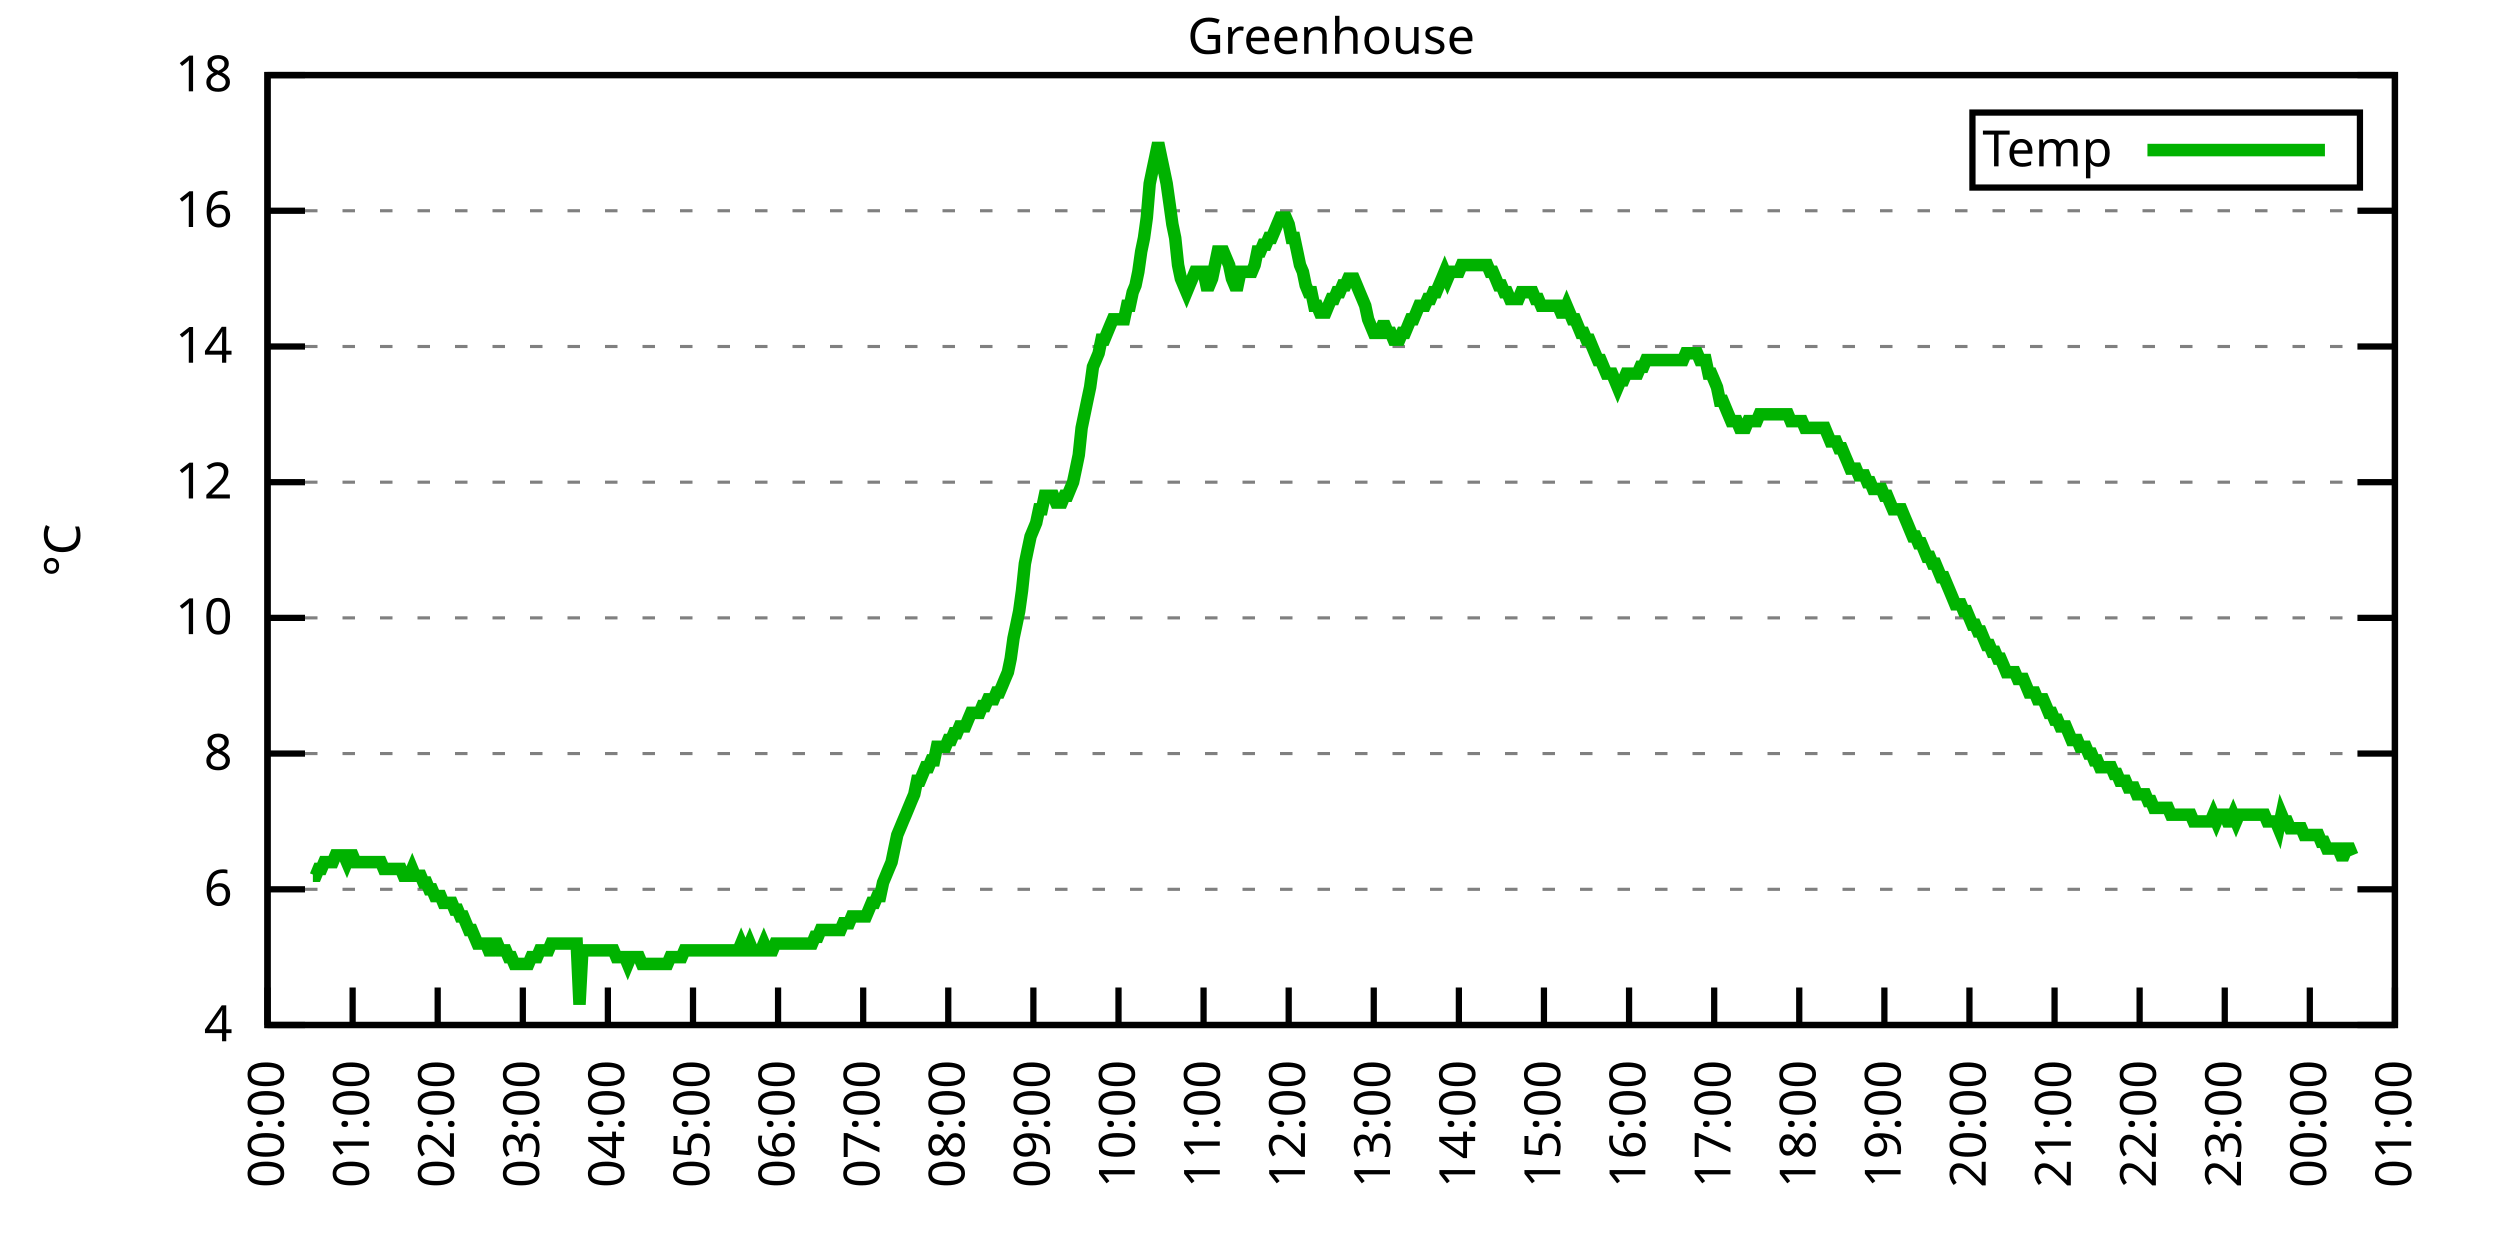
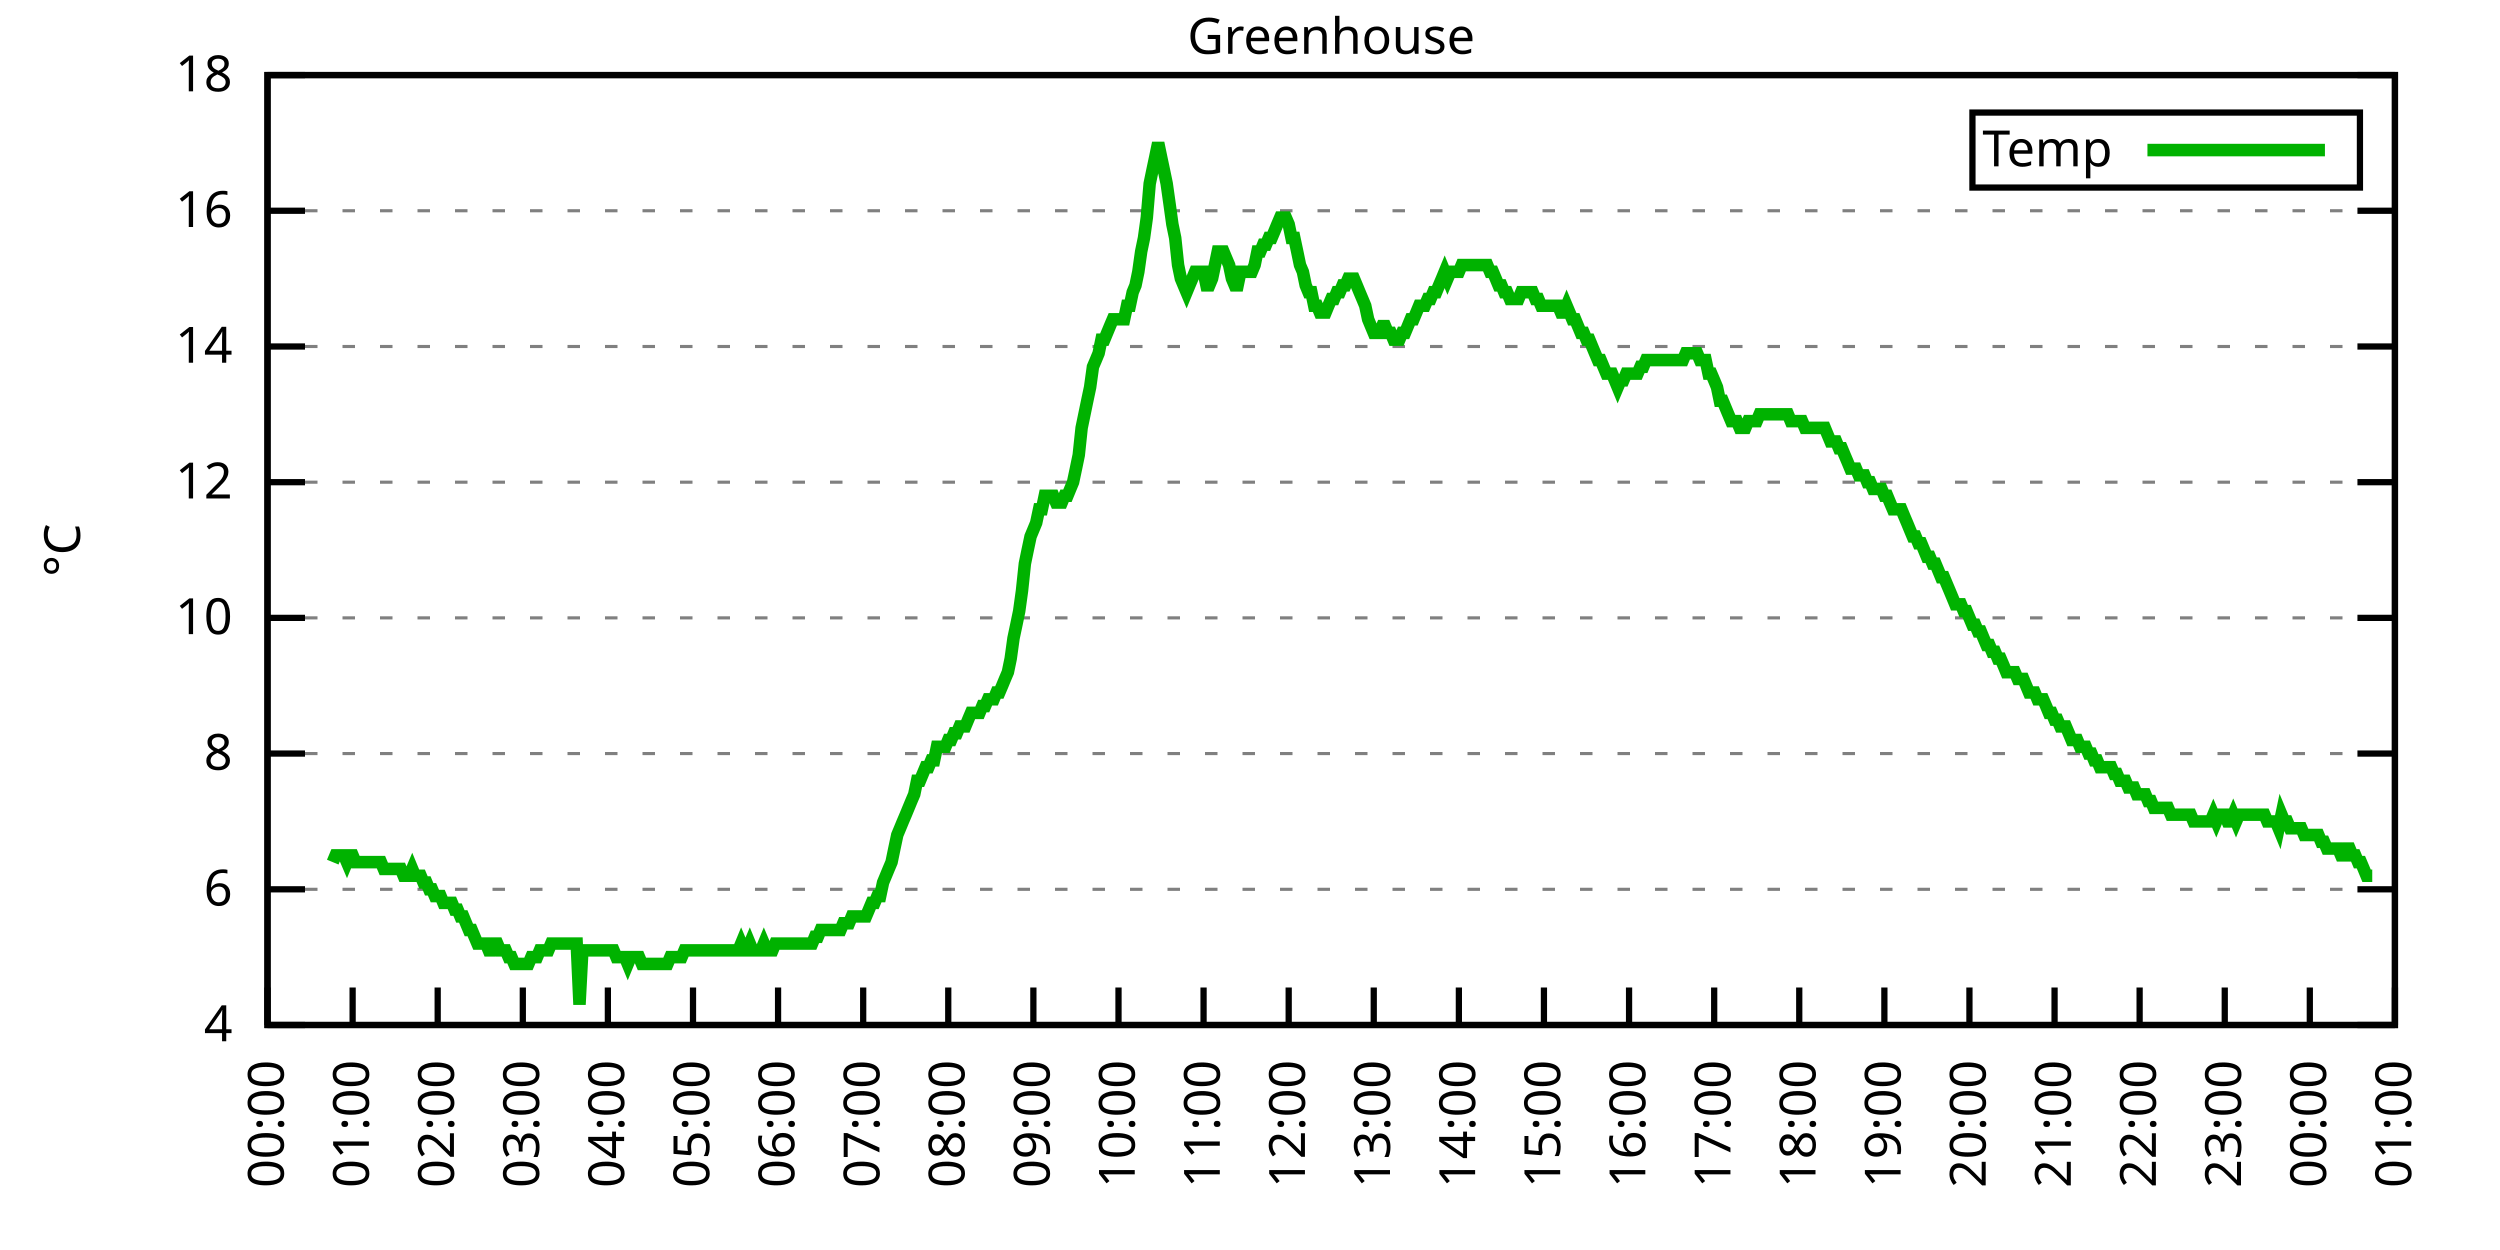
<svg xmlns="http://www.w3.org/2000/svg" xmlns:xlink="http://www.w3.org/1999/xlink" width="400" height="200" viewBox="0 0 400 200">
  <g id="gnuplot_canvas">
    <rect x="0" y="0" width="400" height="200" fill="none" />
    <defs>
      <circle id="gpDot" r="0.5" stroke-width="0.5" stroke="currentColor" />
      <path id="gpPt0" stroke-width="0.333" stroke="currentColor" d="M-1,0 h2 M0,-1 v2" />
      <path id="gpPt1" stroke-width="0.333" stroke="currentColor" d="M-1,-1 L1,1 M1,-1 L-1,1" />
      <path id="gpPt2" stroke-width="0.333" stroke="currentColor" d="M-1,0 L1,0 M0,-1 L0,1 M-1,-1 L1,1 M-1,1 L1,-1" />
      <rect id="gpPt3" stroke-width="0.333" stroke="currentColor" x="-1" y="-1" width="2" height="2" />
      <rect id="gpPt4" stroke-width="0.333" stroke="currentColor" fill="currentColor" x="-1" y="-1" width="2" height="2" />
      <circle id="gpPt5" stroke-width="0.333" stroke="currentColor" cx="0" cy="0" r="1" />
      <use xlink:href="#gpPt5" id="gpPt6" fill="currentColor" stroke="none" />
      <path id="gpPt7" stroke-width="0.333" stroke="currentColor" d="M0,-1.33 L-1.33,0.67 L1.33,0.67 z" />
      <use xlink:href="#gpPt7" id="gpPt8" fill="currentColor" stroke="none" />
      <use xlink:href="#gpPt7" id="gpPt9" stroke="currentColor" transform="rotate(180)" />
      <use xlink:href="#gpPt9" id="gpPt10" fill="currentColor" stroke="none" />
      <use xlink:href="#gpPt3" id="gpPt11" stroke="currentColor" transform="rotate(45)" />
      <use xlink:href="#gpPt11" id="gpPt12" fill="currentColor" stroke="none" />
      <path id="gpPt13" stroke-width="0.333" stroke="currentColor" d="M0,1.330 L1.265,0.411 L0.782,-1.067 L-0.782,-1.076 L-1.265,0.411 z" />
      <use xlink:href="#gpPt13" id="gpPt14" fill="currentColor" stroke="none" />
      <filter id="textbox" filterUnits="objectBoundingBox" x="0" y="0" height="1" width="1">
        <feFlood flood-color="white" flood-opacity="1" result="bgnd" />
        <feComposite in="SourceGraphic" in2="bgnd" operator="atop" />
      </filter>
      <filter id="greybox" filterUnits="objectBoundingBox" x="0" y="0" height="1" width="1">
        <feFlood flood-color="lightgrey" flood-opacity="1" result="grey" />
        <feComposite in="SourceGraphic" in2="grey" operator="atop" />
      </filter>
    </defs>
    <g fill="none" color="white" stroke="currentColor" stroke-width="1.00" stroke-linecap="butt" stroke-linejoin="miter">
</g>
    <g fill="none" color="black" stroke="currentColor" stroke-width="1.00" stroke-linecap="butt" stroke-linejoin="miter">
      <g stroke="none" shape-rendering="crispEdges">
        <polygon fill="rgb(255, 255, 255)" points="42.80,164.00 383.18,164.00 383.18,12.02 42.80,12.02 " />
      </g>
    </g>
    <g fill="none" color="black" stroke="currentColor" stroke-width="1.00" stroke-linecap="butt" stroke-linejoin="miter">
</g>
    <g fill="none" color="black" stroke="black" stroke-width="0.50" stroke-linecap="butt" stroke-linejoin="miter">
</g>
    <g fill="none" color="gray" stroke="currentColor" stroke-width="0.50" stroke-linecap="butt" stroke-linejoin="miter">
      <path stroke="gray" stroke-dasharray="2,4" class="gridline" d="M42.80,164.00 L383.19,164.00  " />
    </g>
    <g fill="none" color="gray" stroke="gray" stroke-width="1.00" stroke-linecap="butt" stroke-linejoin="miter">
</g>
    <g fill="none" color="black" stroke="currentColor" stroke-width="1.00" stroke-linecap="butt" stroke-linejoin="miter">
      <path stroke="black" d="M42.80,164.00 L48.80,164.00 M383.19,164.00 L377.19,164.00  " />
      <g transform="translate(37.20,166.60)" stroke="none" fill="black" font-family="Sans" font-size="8.00" text-anchor="end">
        <text>
          <tspan font-family="Sans"> 4</tspan>
        </text>
      </g>
    </g>
    <g fill="none" color="black" stroke="currentColor" stroke-width="1.00" stroke-linecap="butt" stroke-linejoin="miter">
</g>
    <g fill="none" color="black" stroke="black" stroke-width="0.50" stroke-linecap="butt" stroke-linejoin="miter">
</g>
    <g fill="none" color="gray" stroke="currentColor" stroke-width="0.50" stroke-linecap="butt" stroke-linejoin="miter">
      <path stroke="gray" stroke-dasharray="2,4" class="gridline" d="M42.80,142.29 L383.19,142.29  " />
    </g>
    <g fill="none" color="gray" stroke="gray" stroke-width="1.00" stroke-linecap="butt" stroke-linejoin="miter">
</g>
    <g fill="none" color="black" stroke="currentColor" stroke-width="1.00" stroke-linecap="butt" stroke-linejoin="miter">
      <path stroke="black" d="M42.80,142.29 L48.80,142.29 M383.19,142.29 L377.19,142.29  " />
      <g transform="translate(37.20,144.89)" stroke="none" fill="black" font-family="Sans" font-size="8.00" text-anchor="end">
        <text>
          <tspan font-family="Sans"> 6</tspan>
        </text>
      </g>
    </g>
    <g fill="none" color="black" stroke="currentColor" stroke-width="1.00" stroke-linecap="butt" stroke-linejoin="miter">
</g>
    <g fill="none" color="black" stroke="black" stroke-width="0.50" stroke-linecap="butt" stroke-linejoin="miter">
</g>
    <g fill="none" color="gray" stroke="currentColor" stroke-width="0.50" stroke-linecap="butt" stroke-linejoin="miter">
      <path stroke="gray" stroke-dasharray="2,4" class="gridline" d="M42.80,120.57 L383.19,120.57  " />
    </g>
    <g fill="none" color="gray" stroke="gray" stroke-width="1.00" stroke-linecap="butt" stroke-linejoin="miter">
</g>
    <g fill="none" color="black" stroke="currentColor" stroke-width="1.00" stroke-linecap="butt" stroke-linejoin="miter">
      <path stroke="black" d="M42.80,120.57 L48.80,120.57 M383.19,120.57 L377.19,120.57  " />
      <g transform="translate(37.20,123.17)" stroke="none" fill="black" font-family="Sans" font-size="8.00" text-anchor="end">
        <text>
          <tspan font-family="Sans"> 8</tspan>
        </text>
      </g>
    </g>
    <g fill="none" color="black" stroke="currentColor" stroke-width="1.00" stroke-linecap="butt" stroke-linejoin="miter">
</g>
    <g fill="none" color="black" stroke="black" stroke-width="0.50" stroke-linecap="butt" stroke-linejoin="miter">
</g>
    <g fill="none" color="gray" stroke="currentColor" stroke-width="0.50" stroke-linecap="butt" stroke-linejoin="miter">
      <path stroke="gray" stroke-dasharray="2,4" class="gridline" d="M42.80,98.86 L383.19,98.86  " />
    </g>
    <g fill="none" color="gray" stroke="gray" stroke-width="1.00" stroke-linecap="butt" stroke-linejoin="miter">
</g>
    <g fill="none" color="black" stroke="currentColor" stroke-width="1.00" stroke-linecap="butt" stroke-linejoin="miter">
      <path stroke="black" d="M42.80,98.86 L48.80,98.86 M383.19,98.86 L377.19,98.86  " />
      <g transform="translate(37.20,101.46)" stroke="none" fill="black" font-family="Sans" font-size="8.00" text-anchor="end">
        <text>
          <tspan font-family="Sans"> 10</tspan>
        </text>
      </g>
    </g>
    <g fill="none" color="black" stroke="currentColor" stroke-width="1.00" stroke-linecap="butt" stroke-linejoin="miter">
</g>
    <g fill="none" color="black" stroke="black" stroke-width="0.50" stroke-linecap="butt" stroke-linejoin="miter">
</g>
    <g fill="none" color="gray" stroke="currentColor" stroke-width="0.50" stroke-linecap="butt" stroke-linejoin="miter">
      <path stroke="gray" stroke-dasharray="2,4" class="gridline" d="M42.80,77.15 L383.19,77.15  " />
    </g>
    <g fill="none" color="gray" stroke="gray" stroke-width="1.00" stroke-linecap="butt" stroke-linejoin="miter">
</g>
    <g fill="none" color="black" stroke="currentColor" stroke-width="1.00" stroke-linecap="butt" stroke-linejoin="miter">
      <path stroke="black" d="M42.80,77.15 L48.80,77.15 M383.19,77.15 L377.19,77.15  " />
      <g transform="translate(37.20,79.75)" stroke="none" fill="black" font-family="Sans" font-size="8.00" text-anchor="end">
        <text>
          <tspan font-family="Sans"> 12</tspan>
        </text>
      </g>
    </g>
    <g fill="none" color="black" stroke="currentColor" stroke-width="1.00" stroke-linecap="butt" stroke-linejoin="miter">
</g>
    <g fill="none" color="black" stroke="black" stroke-width="0.50" stroke-linecap="butt" stroke-linejoin="miter">
</g>
    <g fill="none" color="gray" stroke="currentColor" stroke-width="0.50" stroke-linecap="butt" stroke-linejoin="miter">
      <path stroke="gray" stroke-dasharray="2,4" class="gridline" d="M42.80,55.44 L383.19,55.44  " />
    </g>
    <g fill="none" color="gray" stroke="gray" stroke-width="1.00" stroke-linecap="butt" stroke-linejoin="miter">
</g>
    <g fill="none" color="black" stroke="currentColor" stroke-width="1.00" stroke-linecap="butt" stroke-linejoin="miter">
      <path stroke="black" d="M42.80,55.44 L48.80,55.44 M383.19,55.44 L377.19,55.44  " />
      <g transform="translate(37.20,58.04)" stroke="none" fill="black" font-family="Sans" font-size="8.00" text-anchor="end">
        <text>
          <tspan font-family="Sans"> 14</tspan>
        </text>
      </g>
    </g>
    <g fill="none" color="black" stroke="currentColor" stroke-width="1.00" stroke-linecap="butt" stroke-linejoin="miter">
</g>
    <g fill="none" color="black" stroke="black" stroke-width="0.50" stroke-linecap="butt" stroke-linejoin="miter">
</g>
    <g fill="none" color="gray" stroke="currentColor" stroke-width="0.50" stroke-linecap="butt" stroke-linejoin="miter">
      <path stroke="gray" stroke-dasharray="2,4" class="gridline" d="M42.80,33.72 L383.19,33.72  " />
    </g>
    <g fill="none" color="gray" stroke="gray" stroke-width="1.00" stroke-linecap="butt" stroke-linejoin="miter">
</g>
    <g fill="none" color="black" stroke="currentColor" stroke-width="1.00" stroke-linecap="butt" stroke-linejoin="miter">
      <path stroke="black" d="M42.80,33.72 L48.80,33.72 M383.19,33.72 L377.19,33.72  " />
      <g transform="translate(37.20,36.32)" stroke="none" fill="black" font-family="Sans" font-size="8.00" text-anchor="end">
        <text>
          <tspan font-family="Sans"> 16</tspan>
        </text>
      </g>
    </g>
    <g fill="none" color="black" stroke="currentColor" stroke-width="1.00" stroke-linecap="butt" stroke-linejoin="miter">
</g>
    <g fill="none" color="black" stroke="black" stroke-width="0.50" stroke-linecap="butt" stroke-linejoin="miter">
</g>
    <g fill="none" color="gray" stroke="currentColor" stroke-width="0.50" stroke-linecap="butt" stroke-linejoin="miter">
      <path stroke="gray" stroke-dasharray="2,4" class="gridline" d="M42.80,12.01 L383.19,12.01  " />
    </g>
    <g fill="none" color="gray" stroke="gray" stroke-width="1.00" stroke-linecap="butt" stroke-linejoin="miter">
</g>
    <g fill="none" color="black" stroke="currentColor" stroke-width="1.00" stroke-linecap="butt" stroke-linejoin="miter">
      <path stroke="black" d="M42.80,12.01 L48.80,12.01 M383.19,12.01 L377.19,12.01  " />
      <g transform="translate(37.20,14.61)" stroke="none" fill="black" font-family="Sans" font-size="8.00" text-anchor="end">
        <text>
          <tspan font-family="Sans"> 18</tspan>
        </text>
      </g>
    </g>
    <g fill="none" color="black" stroke="currentColor" stroke-width="1.00" stroke-linecap="butt" stroke-linejoin="miter">
      <path stroke="black" d="M42.80,164.00 L42.80,158.00  " />
      <g transform="translate(45.40,169.60) rotate(270.00)" stroke="none" fill="black" font-family="Sans" font-size="8.00" text-anchor="end">
        <text>
          <tspan font-family="Sans">00:00</tspan>
        </text>
      </g>
    </g>
    <g fill="none" color="black" stroke="currentColor" stroke-width="1.00" stroke-linecap="butt" stroke-linejoin="miter">
      <path stroke="black" d="M56.42,164.00 L56.42,158.00  " />
      <g transform="translate(59.02,169.60) rotate(270.00)" stroke="none" fill="black" font-family="Sans" font-size="8.00" text-anchor="end">
        <text>
          <tspan font-family="Sans">01:00</tspan>
        </text>
      </g>
    </g>
    <g fill="none" color="black" stroke="currentColor" stroke-width="1.00" stroke-linecap="butt" stroke-linejoin="miter">
      <path stroke="black" d="M70.03,164.00 L70.03,158.00  " />
      <g transform="translate(72.63,169.60) rotate(270.00)" stroke="none" fill="black" font-family="Sans" font-size="8.00" text-anchor="end">
        <text>
          <tspan font-family="Sans">02:00</tspan>
        </text>
      </g>
    </g>
    <g fill="none" color="black" stroke="currentColor" stroke-width="1.00" stroke-linecap="butt" stroke-linejoin="miter">
      <path stroke="black" d="M83.65,164.00 L83.65,158.00  " />
      <g transform="translate(86.25,169.60) rotate(270.00)" stroke="none" fill="black" font-family="Sans" font-size="8.00" text-anchor="end">
        <text>
          <tspan font-family="Sans">03:00</tspan>
        </text>
      </g>
    </g>
    <g fill="none" color="black" stroke="currentColor" stroke-width="1.00" stroke-linecap="butt" stroke-linejoin="miter">
      <path stroke="black" d="M97.26,164.00 L97.26,158.00  " />
      <g transform="translate(99.86,169.60) rotate(270.00)" stroke="none" fill="black" font-family="Sans" font-size="8.00" text-anchor="end">
        <text>
          <tspan font-family="Sans">04:00</tspan>
        </text>
      </g>
    </g>
    <g fill="none" color="black" stroke="currentColor" stroke-width="1.00" stroke-linecap="butt" stroke-linejoin="miter">
      <path stroke="black" d="M110.88,164.00 L110.88,158.00  " />
      <g transform="translate(113.48,169.60) rotate(270.00)" stroke="none" fill="black" font-family="Sans" font-size="8.00" text-anchor="end">
        <text>
          <tspan font-family="Sans">05:00</tspan>
        </text>
      </g>
    </g>
    <g fill="none" color="black" stroke="currentColor" stroke-width="1.00" stroke-linecap="butt" stroke-linejoin="miter">
      <path stroke="black" d="M124.49,164.00 L124.49,158.00  " />
      <g transform="translate(127.09,169.60) rotate(270.00)" stroke="none" fill="black" font-family="Sans" font-size="8.00" text-anchor="end">
        <text>
          <tspan font-family="Sans">06:00</tspan>
        </text>
      </g>
    </g>
    <g fill="none" color="black" stroke="currentColor" stroke-width="1.00" stroke-linecap="butt" stroke-linejoin="miter">
      <path stroke="black" d="M138.11,164.00 L138.11,158.00  " />
      <g transform="translate(140.71,169.60) rotate(270.00)" stroke="none" fill="black" font-family="Sans" font-size="8.00" text-anchor="end">
        <text>
          <tspan font-family="Sans">07:00</tspan>
        </text>
      </g>
    </g>
    <g fill="none" color="black" stroke="currentColor" stroke-width="1.00" stroke-linecap="butt" stroke-linejoin="miter">
      <path stroke="black" d="M151.72,164.00 L151.72,158.00  " />
      <g transform="translate(154.32,169.60) rotate(270.00)" stroke="none" fill="black" font-family="Sans" font-size="8.00" text-anchor="end">
        <text>
          <tspan font-family="Sans">08:00</tspan>
        </text>
      </g>
    </g>
    <g fill="none" color="black" stroke="currentColor" stroke-width="1.00" stroke-linecap="butt" stroke-linejoin="miter">
      <path stroke="black" d="M165.34,164.00 L165.34,158.00  " />
      <g transform="translate(167.94,169.60) rotate(270.00)" stroke="none" fill="black" font-family="Sans" font-size="8.00" text-anchor="end">
        <text>
          <tspan font-family="Sans">09:00</tspan>
        </text>
      </g>
    </g>
    <g fill="none" color="black" stroke="currentColor" stroke-width="1.00" stroke-linecap="butt" stroke-linejoin="miter">
      <path stroke="black" d="M178.96,164.00 L178.96,158.00  " />
      <g transform="translate(181.56,169.60) rotate(270.00)" stroke="none" fill="black" font-family="Sans" font-size="8.00" text-anchor="end">
        <text>
          <tspan font-family="Sans">10:00</tspan>
        </text>
      </g>
    </g>
    <g fill="none" color="black" stroke="currentColor" stroke-width="1.00" stroke-linecap="butt" stroke-linejoin="miter">
      <path stroke="black" d="M192.57,164.00 L192.57,158.00  " />
      <g transform="translate(195.17,169.60) rotate(270.00)" stroke="none" fill="black" font-family="Sans" font-size="8.00" text-anchor="end">
        <text>
          <tspan font-family="Sans">11:00</tspan>
        </text>
      </g>
    </g>
    <g fill="none" color="black" stroke="currentColor" stroke-width="1.00" stroke-linecap="butt" stroke-linejoin="miter">
      <path stroke="black" d="M206.19,164.00 L206.19,158.00  " />
      <g transform="translate(208.79,169.60) rotate(270.00)" stroke="none" fill="black" font-family="Sans" font-size="8.00" text-anchor="end">
        <text>
          <tspan font-family="Sans">12:00</tspan>
        </text>
      </g>
    </g>
    <g fill="none" color="black" stroke="currentColor" stroke-width="1.00" stroke-linecap="butt" stroke-linejoin="miter">
      <path stroke="black" d="M219.80,164.00 L219.80,158.00  " />
      <g transform="translate(222.40,169.60) rotate(270.00)" stroke="none" fill="black" font-family="Sans" font-size="8.00" text-anchor="end">
        <text>
          <tspan font-family="Sans">13:00</tspan>
        </text>
      </g>
    </g>
    <g fill="none" color="black" stroke="currentColor" stroke-width="1.00" stroke-linecap="butt" stroke-linejoin="miter">
      <path stroke="black" d="M233.42,164.00 L233.42,158.00  " />
      <g transform="translate(236.02,169.60) rotate(270.00)" stroke="none" fill="black" font-family="Sans" font-size="8.00" text-anchor="end">
        <text>
          <tspan font-family="Sans">14:00</tspan>
        </text>
      </g>
    </g>
    <g fill="none" color="black" stroke="currentColor" stroke-width="1.00" stroke-linecap="butt" stroke-linejoin="miter">
      <path stroke="black" d="M247.03,164.00 L247.03,158.00  " />
      <g transform="translate(249.63,169.60) rotate(270.00)" stroke="none" fill="black" font-family="Sans" font-size="8.00" text-anchor="end">
        <text>
          <tspan font-family="Sans">15:00</tspan>
        </text>
      </g>
    </g>
    <g fill="none" color="black" stroke="currentColor" stroke-width="1.00" stroke-linecap="butt" stroke-linejoin="miter">
      <path stroke="black" d="M260.65,164.00 L260.65,158.00  " />
      <g transform="translate(263.25,169.60) rotate(270.00)" stroke="none" fill="black" font-family="Sans" font-size="8.00" text-anchor="end">
        <text>
          <tspan font-family="Sans">16:00</tspan>
        </text>
      </g>
    </g>
    <g fill="none" color="black" stroke="currentColor" stroke-width="1.00" stroke-linecap="butt" stroke-linejoin="miter">
      <path stroke="black" d="M274.27,164.00 L274.27,158.00  " />
      <g transform="translate(276.87,169.60) rotate(270.00)" stroke="none" fill="black" font-family="Sans" font-size="8.00" text-anchor="end">
        <text>
          <tspan font-family="Sans">17:00</tspan>
        </text>
      </g>
    </g>
    <g fill="none" color="black" stroke="currentColor" stroke-width="1.00" stroke-linecap="butt" stroke-linejoin="miter">
      <path stroke="black" d="M287.88,164.00 L287.88,158.00  " />
      <g transform="translate(290.48,169.60) rotate(270.00)" stroke="none" fill="black" font-family="Sans" font-size="8.00" text-anchor="end">
        <text>
          <tspan font-family="Sans">18:00</tspan>
        </text>
      </g>
    </g>
    <g fill="none" color="black" stroke="currentColor" stroke-width="1.00" stroke-linecap="butt" stroke-linejoin="miter">
      <path stroke="black" d="M301.50,164.00 L301.50,158.00  " />
      <g transform="translate(304.10,169.60) rotate(270.00)" stroke="none" fill="black" font-family="Sans" font-size="8.00" text-anchor="end">
        <text>
          <tspan font-family="Sans">19:00</tspan>
        </text>
      </g>
    </g>
    <g fill="none" color="black" stroke="currentColor" stroke-width="1.00" stroke-linecap="butt" stroke-linejoin="miter">
      <path stroke="black" d="M315.11,164.00 L315.11,158.00  " />
      <g transform="translate(317.71,169.60) rotate(270.00)" stroke="none" fill="black" font-family="Sans" font-size="8.00" text-anchor="end">
        <text>
          <tspan font-family="Sans">20:00</tspan>
        </text>
      </g>
    </g>
    <g fill="none" color="black" stroke="currentColor" stroke-width="1.00" stroke-linecap="butt" stroke-linejoin="miter">
      <path stroke="black" d="M328.73,164.00 L328.73,158.00  " />
      <g transform="translate(331.33,169.60) rotate(270.00)" stroke="none" fill="black" font-family="Sans" font-size="8.00" text-anchor="end">
        <text>
          <tspan font-family="Sans">21:00</tspan>
        </text>
      </g>
    </g>
    <g fill="none" color="black" stroke="currentColor" stroke-width="1.00" stroke-linecap="butt" stroke-linejoin="miter">
      <path stroke="black" d="M342.34,164.00 L342.34,158.00  " />
      <g transform="translate(344.94,169.60) rotate(270.00)" stroke="none" fill="black" font-family="Sans" font-size="8.00" text-anchor="end">
        <text>
          <tspan font-family="Sans">22:00</tspan>
        </text>
      </g>
    </g>
    <g fill="none" color="black" stroke="currentColor" stroke-width="1.00" stroke-linecap="butt" stroke-linejoin="miter">
      <path stroke="black" d="M355.96,164.00 L355.96,158.00  " />
      <g transform="translate(358.56,169.60) rotate(270.00)" stroke="none" fill="black" font-family="Sans" font-size="8.00" text-anchor="end">
        <text>
          <tspan font-family="Sans">23:00</tspan>
        </text>
      </g>
    </g>
    <g fill="none" color="black" stroke="currentColor" stroke-width="1.00" stroke-linecap="butt" stroke-linejoin="miter">
      <path stroke="black" d="M369.57,164.00 L369.57,158.00  " />
      <g transform="translate(372.17,169.60) rotate(270.00)" stroke="none" fill="black" font-family="Sans" font-size="8.00" text-anchor="end">
        <text>
          <tspan font-family="Sans">00:00</tspan>
        </text>
      </g>
    </g>
    <g fill="none" color="black" stroke="currentColor" stroke-width="1.00" stroke-linecap="butt" stroke-linejoin="miter">
      <path stroke="black" d="M383.19,164.00 L383.19,158.00  " />
      <g transform="translate(385.79,169.60) rotate(270.00)" stroke="none" fill="black" font-family="Sans" font-size="8.00" text-anchor="end">
        <text>
          <tspan font-family="Sans">01:00</tspan>
        </text>
      </g>
    </g>
    <g fill="none" color="black" stroke="currentColor" stroke-width="1.00" stroke-linecap="butt" stroke-linejoin="miter">
</g>
    <g fill="none" color="black" stroke="currentColor" stroke-width="1.00" stroke-linecap="butt" stroke-linejoin="miter">
      <path stroke="black" d="M42.80,12.01 L42.80,164.00 L383.19,164.00 L383.19,12.01 L42.80,12.01 Z  " />
    </g>
    <g fill="none" color="black" stroke="currentColor" stroke-width="1.00" stroke-linecap="butt" stroke-linejoin="miter">
</g>
    <g fill="none" color="black" stroke="currentColor" stroke-width="1.00" stroke-linecap="butt" stroke-linejoin="miter">
      <path stroke="black" d="M315.59,30.01 L315.59,18.01 L377.59,18.01 L377.59,30.01 L315.59,30.01 Z  " />
    </g>
    <g id="Greenhouse_plot_1">
      <g fill="none" color="white" stroke="black" stroke-width="2.00" stroke-linecap="butt" stroke-linejoin="miter">
</g>
      <g fill="none" color="black" stroke="currentColor" stroke-width="2.00" stroke-linecap="butt" stroke-linejoin="miter">
        <g transform="translate(337.99,26.61)" stroke="none" fill="black" font-family="Sans" font-size="8.00" text-anchor="end">
          <text>
            <tspan font-family="Sans">Temp</tspan>
          </text>
        </g>
      </g>
      <g fill="none" color="black" stroke="currentColor" stroke-width="2.00" stroke-linecap="butt" stroke-linejoin="miter">
-         <path stroke="rgb(  0, 178,   0)" d="M343.59,24.01 L371.99,24.01 M50.06,140.12 L50.52,140.12 L50.97,139.03 L51.42,139.03 L51.88,137.94 L52.33,137.94   L52.78,137.94 L53.24,137.94 L53.69,136.86 L54.15,136.86 L54.60,136.86 L55.05,136.86 L55.51,137.94 L55.96,136.86   L56.42,136.86 L56.87,137.94 L57.32,137.94 L57.78,137.94 L58.23,137.94 L58.68,137.94 L59.14,137.94 L59.59,137.94   L60.05,137.94 L60.50,137.94 L60.95,137.94 L61.41,139.03 L61.86,139.03 L62.32,139.03 L62.77,139.03 L63.22,139.03   L63.68,139.03 L64.13,139.03 L64.58,140.12 L65.04,140.12 L65.49,140.12 L65.95,139.03 L66.40,140.12 L66.85,140.12   L67.31,140.12 L67.76,141.20 L68.22,141.20 L68.67,142.29 L69.12,142.29 L69.58,143.37 L70.03,143.37 L70.49,143.37   L70.94,144.46 L71.39,144.46 L71.85,144.46 L72.30,144.46 L72.75,145.54 L73.21,145.54 L73.66,146.63 L74.12,146.63   L74.57,147.72 L75.02,148.80 L75.48,148.80 L75.93,149.89 L76.39,150.97 L76.84,150.97 L77.29,150.97 L77.75,150.97   L78.20,152.06 L78.65,152.06 L79.11,150.97 L79.56,150.97 L80.02,152.06 L80.47,152.06 L80.92,152.06 L81.38,153.14   L81.83,153.14 L82.29,154.23 L82.74,154.23 L83.19,154.23 L83.65,154.23 L84.10,154.23 L84.55,154.23 L85.01,153.14   L85.46,153.14 L85.92,153.14 L86.37,152.06 L86.82,152.06 L87.28,152.06 L87.73,152.06 L88.19,150.97 L88.64,150.97   L89.09,150.97 L89.55,150.97 L90.00,150.97 L90.45,150.97 L90.91,150.97 L91.36,150.97 L91.82,150.97 L92.27,150.97   L92.72,160.74 L93.18,152.06 L93.63,152.06 L94.09,152.06 L94.54,152.06 L94.99,152.06 L95.45,152.06 L95.90,152.06   L96.35,152.06 L96.81,152.06 L97.26,152.06 L97.72,152.06 L98.17,152.06 L98.62,153.14 L99.08,153.14 L99.53,153.14   L99.99,153.14 L100.44,154.23 L100.89,153.14 L101.35,153.14 L101.80,153.14 L102.25,153.14 L102.71,154.23 L103.16,154.23   L103.62,154.23 L104.07,154.23 L104.52,154.23 L104.98,154.23 L105.43,154.23 L105.89,154.23 L106.34,154.23 L106.79,154.23   L107.25,153.14 L107.70,153.14 L108.15,153.14 L108.61,153.14 L109.06,153.14 L109.52,152.06 L109.97,152.06 L110.42,152.06   L110.88,152.06 L111.33,152.06 L111.79,152.06 L112.24,152.06 L112.69,152.06 L113.15,152.06 L113.60,152.06 L114.05,152.06   L114.51,152.06 L114.96,152.06 L115.42,152.06 L115.87,152.06 L116.32,152.06 L116.78,152.06 L117.23,152.06 L117.69,152.06   L118.14,152.06 L118.59,150.97 L119.05,152.06 L119.50,152.06 L119.96,150.97 L120.41,152.06 L120.86,152.06 L121.32,152.06   L121.77,152.06 L122.22,150.97 L122.68,152.06 L123.13,152.06 L123.59,152.06 L124.04,150.97 L124.49,150.97 L124.95,150.97   L125.40,150.97 L125.86,150.97 L126.31,150.97 L126.76,150.97 L127.22,150.97 L127.67,150.97 L128.12,150.97 L128.58,150.97   L129.03,150.97 L129.49,150.97 L129.94,150.97 L130.39,149.89 L130.85,149.89 L131.30,148.80 L131.76,148.80 L132.21,148.80   L132.66,148.80 L133.12,148.80 L133.57,148.80 L134.02,148.80 L134.48,148.80 L134.93,147.72 L135.39,147.72 L135.84,147.72   L136.29,146.63 L136.75,146.63 L137.20,146.63 L137.66,146.63 L138.11,146.63 L138.56,146.63 L139.02,145.54 L139.47,144.46   L139.92,144.46 L140.38,143.37 L140.83,143.37 L141.29,141.20 L141.74,140.12 L142.19,139.03 L142.65,137.94 L143.10,135.77   L143.56,133.60 L144.01,132.52 L144.46,131.43 L144.92,130.35 L145.37,129.26 L145.82,128.17 L146.28,127.09 L146.73,124.92   L147.19,124.92 L147.64,123.83 L148.09,122.75 L148.55,122.75 L149.00,121.66 L149.46,121.66 L149.91,119.49 L150.36,119.49   L150.82,119.49 L151.27,119.49 L151.72,118.40 L152.18,118.40 L152.63,117.32 L153.09,117.32 L153.54,116.23 L153.99,116.23   L154.45,116.23 L154.90,115.15 L155.36,114.06 L155.81,114.06 L156.26,114.06 L156.72,114.06 L157.17,112.97 L157.62,112.97   L158.08,111.89 L158.53,111.89 L158.99,111.89 L159.44,110.80 L159.89,110.80 L160.35,109.72 L160.80,108.63 L161.26,107.55   L161.71,105.38 L162.16,102.12 L162.62,99.95 L163.07,97.78 L163.52,94.52 L163.98,90.18 L164.43,88.00 L164.89,85.83   L165.34,84.75 L165.79,83.66 L166.25,81.49 L166.70,81.49 L167.16,79.32 L167.61,79.32 L168.06,79.32 L168.52,79.32   L168.97,80.41 L169.43,80.41 L169.88,80.41 L170.33,79.32 L170.79,79.32 L171.24,78.23 L171.69,77.15 L172.15,74.98   L172.60,72.81 L173.06,68.46 L173.51,66.29 L173.96,64.12 L174.42,61.95 L174.87,58.69 L175.33,57.61 L175.78,56.52   L176.23,54.35 L176.69,54.35 L177.14,53.26 L177.59,52.18 L178.05,51.09 L178.50,51.09 L178.96,51.09 L179.41,51.09   L179.86,51.09 L180.32,48.92 L180.77,48.92 L181.23,46.75 L181.68,45.66 L182.13,43.49 L182.59,40.24 L183.04,38.07   L183.49,34.81 L183.95,29.38 L184.40,27.21 L184.86,25.04 L185.31,22.87 L185.76,25.04 L186.22,27.21 L186.67,29.38   L187.13,32.64 L187.58,35.89 L188.03,38.07 L188.49,42.41 L188.94,44.58 L189.39,45.66 L189.85,46.75 L190.30,45.66   L190.76,44.58 L191.21,43.49 L191.66,43.49 L192.12,43.49 L192.57,43.49 L193.03,45.66 L193.48,45.66 L193.93,44.58   L194.39,42.41 L194.84,40.24 L195.29,40.24 L195.75,40.24 L196.20,41.32 L196.66,42.41 L197.11,44.58 L197.56,45.66   L198.02,45.66 L198.47,43.49 L198.93,43.49 L199.38,43.49 L199.83,43.49 L200.29,43.49 L200.74,42.41 L201.19,40.24   L201.65,40.24 L202.10,39.15 L202.56,39.15 L203.01,38.07 L203.46,38.07 L203.92,36.98 L204.37,35.89 L204.83,34.81   L205.28,34.81 L205.73,34.81 L206.19,35.89 L206.64,38.07 L207.09,38.07 L207.55,40.24 L208.00,42.41 L208.46,43.49   L208.91,45.66 L209.36,46.75 L209.82,46.75 L210.27,48.92 L210.73,48.92 L211.18,50.01 L211.63,50.01 L212.09,50.01   L212.54,48.92 L213.00,47.84 L213.45,47.84 L213.90,46.75 L214.36,46.75 L214.81,45.66 L215.26,45.66 L215.72,44.58   L216.17,44.58 L216.63,44.58 L217.08,45.66 L217.53,46.75 L217.99,47.84 L218.44,48.92 L218.90,51.09 L219.35,52.18   L219.80,53.26 L220.26,53.26 L220.71,53.26 L221.16,52.18 L221.62,52.18 L222.07,53.26 L222.53,53.26 L222.98,54.35   L223.43,54.35 L223.89,54.35 L224.34,53.26 L224.80,53.26 L225.25,52.18 L225.70,51.09 L226.16,51.09 L226.61,50.01   L227.06,48.92 L227.52,48.92 L227.97,48.92 L228.43,47.84 L228.88,47.84 L229.33,46.75 L229.79,46.75 L230.24,45.66   L230.70,44.58 L231.15,43.49 L231.60,44.58 L232.06,43.49 L232.51,43.49 L232.96,43.49 L233.42,43.49 L233.87,42.41   L234.33,42.41 L234.78,42.41 L235.23,42.41 L235.69,42.41 L236.14,42.41 L236.60,42.41 L237.05,42.41 L237.50,42.41   L237.96,42.41 L238.41,43.49 L238.86,43.49 L239.32,44.58 L239.77,45.66 L240.23,45.66 L240.68,46.75 L241.13,46.75   L241.59,47.84 L242.04,47.84 L242.50,47.84 L242.95,47.84 L243.40,46.75 L243.86,46.75 L244.31,46.75 L244.76,46.75   L245.22,46.75 L245.67,47.84 L246.13,47.84 L246.58,48.92 L247.03,48.92 L247.49,48.92 L247.94,48.92 L248.40,48.92   L248.85,48.92 L249.30,48.92 L249.76,50.01 L250.21,50.01 L250.66,48.92 L251.12,50.01 L251.57,51.09 L252.03,51.09   L252.48,52.18 L252.93,53.26 L253.39,53.26 L253.84,54.35 L254.30,54.35 L254.75,55.44 L255.20,56.52 L255.66,57.61   L256.11,57.61 L256.56,58.69 L257.02,59.78 L257.47,59.78 L257.93,59.78 L258.38,60.86 L258.83,61.95 L259.29,60.86   L259.74,60.86 L260.20,59.78 L260.65,59.78 L261.10,59.78 L261.56,59.78 L262.01,59.78 L262.47,58.69 L262.92,58.69   L263.37,57.61 L263.83,57.61 L264.28,57.61 L264.73,57.61 L265.19,57.61 L265.64,57.61 L266.10,57.61 L266.55,57.61   L267.00,57.61 L267.46,57.61 L267.91,57.61 L268.37,57.61 L268.82,57.61 L269.27,57.61 L269.73,56.52 L270.18,56.52   L270.63,56.52 L271.09,56.52 L271.54,56.52 L272.00,57.61 L272.45,57.61 L272.90,57.61 L273.36,59.78 L273.81,59.78   L274.27,60.86 L274.72,61.95 L275.17,64.12 L275.63,64.12 L276.08,65.21 L276.53,66.29 L276.99,67.38 L277.44,67.38   L277.90,67.38 L278.35,68.46 L278.80,68.46 L279.26,68.46 L279.71,67.38 L280.17,67.38 L280.62,67.38 L281.07,67.38   L281.53,66.29 L281.98,66.29 L282.43,66.29 L282.89,66.29 L283.34,66.29 L283.80,66.29 L284.25,66.29 L284.70,66.29   L285.16,66.29 L285.61,66.29 L286.07,66.29 L286.52,67.38 L286.97,67.38 L287.43,67.38 L287.88,67.38 L288.33,67.38   L288.79,68.46 L289.24,68.46 L289.70,68.46 L290.15,68.46 L290.60,68.46 L291.06,68.46 L291.51,68.46 L291.97,68.46   L292.42,69.55 L292.87,70.63 L293.33,70.63 L293.78,70.63 L294.23,71.72 L294.69,71.72 L295.14,72.81 L295.60,73.89   L296.05,74.98 L296.50,74.98 L296.96,74.98 L297.41,76.06 L297.87,76.06 L298.32,76.06 L298.77,77.15 L299.23,77.15   L299.68,78.23 L300.13,78.23 L300.59,78.23 L301.04,78.23 L301.50,79.32 L301.95,79.32 L302.40,80.41 L302.86,81.49   L303.31,81.49 L303.77,81.49 L304.22,81.49 L304.67,82.58 L305.13,83.66 L305.58,84.75 L306.03,85.83 L306.49,85.83   L306.94,86.92 L307.40,86.92 L307.85,88.00 L308.30,89.09 L308.76,89.09 L309.21,90.18 L309.67,90.18 L310.12,91.26   L310.57,92.35 L311.03,92.35 L311.48,93.43 L311.94,94.52 L312.39,95.60 L312.84,96.69 L313.30,96.69 L313.75,96.69   L314.20,97.78 L314.66,97.78 L315.11,98.86 L315.57,99.95 L316.02,99.95 L316.47,101.03 L316.93,101.03 L317.38,102.12   L317.84,103.20 L318.29,103.20 L318.74,104.29 L319.20,104.29 L319.65,105.38 L320.10,105.38 L320.56,106.46 L321.01,107.55   L321.47,107.55 L321.92,107.55 L322.37,107.55 L322.83,108.63 L323.28,108.63 L323.74,108.63 L324.19,109.72 L324.64,110.80   L325.10,110.80 L325.55,110.80 L326.00,111.89 L326.46,111.89 L326.91,111.89 L327.37,112.97 L327.82,114.06 L328.27,114.06   L328.73,115.15 L329.18,115.15 L329.64,116.23 L330.09,116.23 L330.54,116.23 L331.00,117.32 L331.45,118.40 L331.90,118.40   L332.36,118.40 L332.81,119.49 L333.27,119.49 L333.72,119.49 L334.17,120.57 L334.63,120.57 L335.08,121.66 L335.54,121.66   L335.99,122.75 L336.44,122.75 L336.90,122.75 L337.35,122.75 L337.80,122.75 L338.26,123.83 L338.71,123.83 L339.17,124.92   L339.62,124.92 L340.07,124.92 L340.53,126.00 L340.98,126.00 L341.44,126.00 L341.89,127.09 L342.34,127.09 L342.80,127.09   L343.25,127.09 L343.70,128.17 L344.16,128.17 L344.61,129.26 L345.07,129.26 L345.52,129.26 L345.97,129.26 L346.43,129.26   L346.88,129.26 L347.34,130.35 L347.79,130.35 L348.24,130.35 L348.70,130.35 L349.15,130.35 L349.60,130.35 L350.06,130.35   L350.51,130.35 L350.97,131.43 L351.42,131.43 L351.87,131.43 L352.33,131.43 L352.78,131.43 L353.24,131.43 L353.69,131.43   L354.14,130.35 L354.60,131.43 L355.05,130.35 L355.50,130.35 L355.96,130.35 L356.41,131.43 L356.87,131.43 L357.32,130.35   L357.77,131.43 L358.23,130.35 L358.68,130.35 L359.14,130.35 L359.59,130.35 L360.04,130.35 L360.50,130.35 L360.95,130.35   L361.41,130.35 L361.86,130.35 L362.31,130.35 L362.77,131.43 L363.22,131.43 L363.67,131.43 L364.13,131.43 L364.58,132.52   L365.04,130.35 L365.49,131.43 L365.94,131.43 L366.40,132.52 L366.85,132.52 L367.31,132.52 L367.76,132.52 L368.21,132.52   L368.67,133.60 L369.12,133.60 L369.57,133.60 L370.03,133.60 L370.48,133.60 L370.94,133.60 L371.39,134.69 L371.84,134.69   L372.30,135.77 L372.75,135.77 L373.21,135.77 L373.66,135.77 L374.11,135.77 L374.57,136.86 L375.02,136.86 L375.47,135.77   L375.93,135.77 L376.38,136.86  " />
+         <path stroke="rgb(  0, 178,   0)" d="M343.59,24.01 L371.99,24.01 M53.24,137.94 L53.69,136.86 L54.15,136.86 L54.60,136.86 L55.05,136.86 L55.51,137.94   L55.96,136.86 L56.42,136.86 L56.87,137.94 L57.32,137.94 L57.78,137.94 L58.23,137.94 L58.68,137.94 L59.14,137.94   L59.59,137.94 L60.05,137.94 L60.50,137.94 L60.95,137.94 L61.41,139.03 L61.86,139.03 L62.32,139.03 L62.77,139.03   L63.22,139.03 L63.68,139.03 L64.13,139.03 L64.58,140.12 L65.04,140.12 L65.49,140.12 L65.95,139.03 L66.40,140.12   L66.85,140.12 L67.31,140.12 L67.76,141.20 L68.22,141.20 L68.67,142.29 L69.12,142.29 L69.58,143.37 L70.03,143.37   L70.49,143.37 L70.94,144.46 L71.39,144.46 L71.85,144.46 L72.30,144.46 L72.75,145.54 L73.21,145.54 L73.66,146.63   L74.12,146.63 L74.57,147.72 L75.02,148.80 L75.48,148.80 L75.93,149.89 L76.39,150.97 L76.84,150.97 L77.29,150.97   L77.75,150.97 L78.20,152.06 L78.65,152.06 L79.11,150.97 L79.56,150.97 L80.02,152.06 L80.47,152.06 L80.92,152.06   L81.38,153.14 L81.83,153.14 L82.29,154.23 L82.74,154.23 L83.19,154.23 L83.65,154.23 L84.10,154.23 L84.55,154.23   L85.01,153.14 L85.46,153.14 L85.92,153.14 L86.37,152.06 L86.82,152.06 L87.28,152.06 L87.73,152.06 L88.19,150.97   L88.64,150.97 L89.09,150.97 L89.55,150.97 L90.00,150.97 L90.45,150.97 L90.91,150.97 L91.36,150.97 L91.82,150.97   L92.27,150.97 L92.72,160.74 L93.18,152.06 L93.63,152.06 L94.09,152.06 L94.54,152.06 L94.99,152.06 L95.45,152.06   L95.90,152.06 L96.35,152.06 L96.81,152.06 L97.26,152.06 L97.72,152.06 L98.17,152.06 L98.62,153.14 L99.08,153.14   L99.53,153.14 L99.99,153.14 L100.44,154.23 L100.89,153.14 L101.35,153.14 L101.80,153.14 L102.25,153.14 L102.71,154.23   L103.16,154.23 L103.62,154.23 L104.07,154.23 L104.52,154.23 L104.98,154.23 L105.43,154.23 L105.89,154.23 L106.34,154.23   L106.79,154.23 L107.25,153.14 L107.70,153.14 L108.15,153.14 L108.61,153.14 L109.06,153.14 L109.52,152.06 L109.97,152.06   L110.42,152.06 L110.88,152.06 L111.33,152.06 L111.79,152.06 L112.24,152.06 L112.69,152.06 L113.15,152.06 L113.60,152.06   L114.05,152.06 L114.51,152.06 L114.96,152.06 L115.42,152.06 L115.87,152.06 L116.32,152.06 L116.78,152.06 L117.23,152.06   L117.69,152.06 L118.14,152.06 L118.59,150.97 L119.05,152.06 L119.50,152.06 L119.96,150.97 L120.41,152.06 L120.86,152.06   L121.32,152.06 L121.77,152.06 L122.22,150.97 L122.68,152.06 L123.13,152.06 L123.59,152.06 L124.04,150.97 L124.49,150.97   L124.95,150.97 L125.40,150.97 L125.86,150.97 L126.31,150.97 L126.76,150.97 L127.22,150.97 L127.67,150.97 L128.12,150.97   L128.58,150.97 L129.03,150.97 L129.49,150.97 L129.94,150.97 L130.39,149.89 L130.85,149.89 L131.30,148.80 L131.76,148.80   L132.21,148.80 L132.66,148.80 L133.12,148.80 L133.57,148.80 L134.02,148.80 L134.48,148.80 L134.93,147.72 L135.39,147.72   L135.84,147.72 L136.29,146.63 L136.75,146.63 L137.20,146.63 L137.66,146.63 L138.11,146.63 L138.56,146.63 L139.02,145.54   L139.47,144.46 L139.92,144.46 L140.38,143.37 L140.83,143.37 L141.29,141.20 L141.74,140.12 L142.19,139.03 L142.65,137.94   L143.10,135.77 L143.56,133.60 L144.01,132.52 L144.46,131.43 L144.92,130.35 L145.37,129.26 L145.82,128.17 L146.28,127.09   L146.73,124.92 L147.19,124.92 L147.64,123.83 L148.09,122.75 L148.55,122.75 L149.00,121.66 L149.46,121.66 L149.91,119.49   L150.36,119.49 L150.82,119.49 L151.27,119.49 L151.72,118.40 L152.18,118.40 L152.63,117.32 L153.09,117.32 L153.54,116.23   L153.99,116.23 L154.45,116.23 L154.90,115.15 L155.36,114.06 L155.81,114.06 L156.26,114.06 L156.72,114.06 L157.17,112.97   L157.62,112.97 L158.08,111.89 L158.53,111.89 L158.99,111.89 L159.44,110.80 L159.89,110.80 L160.35,109.72 L160.80,108.63   L161.26,107.55 L161.71,105.38 L162.16,102.12 L162.62,99.95 L163.07,97.78 L163.52,94.52 L163.98,90.18 L164.43,88.00   L164.89,85.83 L165.34,84.75 L165.79,83.66 L166.25,81.49 L166.70,81.49 L167.16,79.32 L167.61,79.32 L168.06,79.32   L168.52,79.32 L168.97,80.41 L169.43,80.41 L169.88,80.41 L170.33,79.32 L170.79,79.32 L171.24,78.23 L171.69,77.15   L172.15,74.98 L172.60,72.81 L173.06,68.46 L173.51,66.29 L173.96,64.12 L174.42,61.95 L174.87,58.69 L175.33,57.61   L175.78,56.52 L176.23,54.35 L176.69,54.35 L177.14,53.26 L177.59,52.18 L178.05,51.09 L178.50,51.09 L178.96,51.09   L179.41,51.09 L179.86,51.09 L180.32,48.92 L180.77,48.92 L181.23,46.75 L181.68,45.66 L182.13,43.49 L182.59,40.24   L183.04,38.07 L183.49,34.81 L183.95,29.38 L184.40,27.21 L184.86,25.04 L185.31,22.87 L185.76,25.04 L186.22,27.21   L186.67,29.38 L187.13,32.64 L187.58,35.89 L188.03,38.07 L188.49,42.41 L188.94,44.58 L189.39,45.66 L189.85,46.75   L190.30,45.66 L190.76,44.58 L191.21,43.49 L191.66,43.49 L192.12,43.49 L192.57,43.49 L193.03,45.66 L193.48,45.66   L193.93,44.58 L194.39,42.41 L194.84,40.24 L195.29,40.24 L195.75,40.24 L196.20,41.32 L196.66,42.41 L197.11,44.58   L197.56,45.66 L198.02,45.66 L198.47,43.49 L198.93,43.49 L199.38,43.49 L199.83,43.49 L200.29,43.49 L200.74,42.41   L201.19,40.24 L201.65,40.24 L202.10,39.15 L202.56,39.15 L203.01,38.07 L203.46,38.07 L203.92,36.98 L204.37,35.89   L204.83,34.81 L205.28,34.81 L205.73,34.81 L206.19,35.89 L206.64,38.07 L207.09,38.07 L207.55,40.24 L208.00,42.41   L208.46,43.49 L208.91,45.66 L209.36,46.75 L209.82,46.75 L210.27,48.92 L210.73,48.92 L211.18,50.01 L211.63,50.01   L212.09,50.01 L212.54,48.92 L213.00,47.84 L213.45,47.84 L213.90,46.75 L214.36,46.75 L214.81,45.66 L215.26,45.66   L215.72,44.58 L216.17,44.58 L216.63,44.58 L217.08,45.66 L217.53,46.75 L217.99,47.84 L218.44,48.92 L218.90,51.09   L219.35,52.18 L219.80,53.26 L220.26,53.26 L220.71,53.26 L221.16,52.18 L221.62,52.18 L222.07,53.26 L222.53,53.26   L222.98,54.35 L223.43,54.35 L223.89,54.35 L224.34,53.26 L224.80,53.26 L225.25,52.18 L225.70,51.09 L226.16,51.09   L226.61,50.01 L227.06,48.92 L227.52,48.92 L227.97,48.92 L228.43,47.84 L228.88,47.84 L229.33,46.75 L229.79,46.75   L230.24,45.66 L230.70,44.58 L231.15,43.49 L231.60,44.58 L232.06,43.49 L232.51,43.49 L232.96,43.49 L233.42,43.49   L233.87,42.41 L234.33,42.41 L234.78,42.41 L235.23,42.41 L235.69,42.41 L236.14,42.41 L236.60,42.41 L237.05,42.41   L237.50,42.41 L237.96,42.41 L238.41,43.49 L238.86,43.49 L239.32,44.58 L239.77,45.66 L240.23,45.66 L240.68,46.75   L241.13,46.75 L241.59,47.84 L242.04,47.84 L242.50,47.84 L242.95,47.84 L243.40,46.75 L243.86,46.75 L244.31,46.75   L244.76,46.75 L245.22,46.75 L245.67,47.84 L246.13,47.84 L246.58,48.92 L247.03,48.92 L247.49,48.92 L247.94,48.92   L248.40,48.92 L248.85,48.92 L249.30,48.92 L249.76,50.01 L250.21,50.01 L250.66,48.92 L251.12,50.01 L251.57,51.09   L252.03,51.09 L252.48,52.18 L252.93,53.26 L253.39,53.26 L253.84,54.35 L254.30,54.35 L254.75,55.44 L255.20,56.52   L255.66,57.61 L256.11,57.61 L256.56,58.69 L257.02,59.78 L257.47,59.78 L257.93,59.78 L258.38,60.86 L258.83,61.95   L259.29,60.86 L259.74,60.86 L260.20,59.78 L260.65,59.78 L261.10,59.78 L261.56,59.78 L262.01,59.78 L262.47,58.69   L262.92,58.69 L263.37,57.61 L263.83,57.61 L264.28,57.61 L264.73,57.61 L265.19,57.61 L265.64,57.61 L266.10,57.61   L266.55,57.61 L267.00,57.61 L267.46,57.61 L267.91,57.61 L268.37,57.61 L268.82,57.61 L269.27,57.61 L269.73,56.52   L270.18,56.52 L270.63,56.52 L271.09,56.52 L271.54,56.52 L272.00,57.61 L272.45,57.61 L272.90,57.61 L273.36,59.78   L273.81,59.78 L274.27,60.86 L274.72,61.95 L275.17,64.12 L275.63,64.12 L276.08,65.21 L276.53,66.29 L276.99,67.38   L277.44,67.38 L277.90,67.38 L278.35,68.46 L278.80,68.46 L279.26,68.46 L279.71,67.38 L280.17,67.38 L280.62,67.38   L281.07,67.38 L281.53,66.29 L281.98,66.29 L282.43,66.29 L282.89,66.29 L283.34,66.29 L283.80,66.29 L284.25,66.29   L284.70,66.29 L285.16,66.29 L285.61,66.29 L286.07,66.29 L286.52,67.38 L286.97,67.38 L287.43,67.38 L287.88,67.38   L288.33,67.38 L288.79,68.46 L289.24,68.46 L289.70,68.46 L290.15,68.46 L290.60,68.46 L291.06,68.46 L291.51,68.46   L291.97,68.46 L292.42,69.55 L292.87,70.63 L293.33,70.63 L293.78,70.63 L294.23,71.72 L294.69,71.72 L295.14,72.81   L295.60,73.89 L296.05,74.98 L296.50,74.98 L296.96,74.98 L297.41,76.06 L297.87,76.06 L298.32,76.06 L298.77,77.15   L299.23,77.15 L299.68,78.23 L300.13,78.23 L300.59,78.23 L301.04,78.23 L301.50,79.32 L301.95,79.32 L302.40,80.41   L302.86,81.49 L303.31,81.49 L303.77,81.49 L304.22,81.49 L304.67,82.58 L305.13,83.66 L305.58,84.75 L306.03,85.83   L306.49,85.83 L306.94,86.92 L307.40,86.92 L307.85,88.00 L308.30,89.09 L308.76,89.09 L309.21,90.18 L309.67,90.18   L310.12,91.26 L310.57,92.35 L311.03,92.35 L311.48,93.43 L311.94,94.52 L312.39,95.60 L312.84,96.69 L313.30,96.69   L313.75,96.69 L314.20,97.78 L314.66,97.78 L315.11,98.86 L315.57,99.95 L316.02,99.95 L316.47,101.03 L316.93,101.03   L317.38,102.12 L317.84,103.20 L318.29,103.20 L318.74,104.29 L319.20,104.29 L319.65,105.38 L320.10,105.38 L320.56,106.46   L321.01,107.55 L321.47,107.55 L321.92,107.55 L322.37,107.55 L322.83,108.63 L323.28,108.63 L323.74,108.63 L324.19,109.72   L324.64,110.80 L325.10,110.80 L325.55,110.80 L326.00,111.89 L326.46,111.89 L326.91,111.89 L327.37,112.97 L327.82,114.06   L328.27,114.06 L328.73,115.15 L329.18,115.15 L329.64,116.23 L330.09,116.23 L330.54,116.23 L331.00,117.32 L331.45,118.40   L331.90,118.40 L332.36,118.40 L332.81,119.49 L333.27,119.49 L333.72,119.49 L334.17,120.57 L334.63,120.57 L335.08,121.66   L335.54,121.66 L335.99,122.75 L336.44,122.75 L336.90,122.75 L337.35,122.75 L337.80,122.75 L338.26,123.83 L338.71,123.83   L339.17,124.92 L339.62,124.92 L340.07,124.92 L340.53,126.00 L340.98,126.00 L341.44,126.00 L341.89,127.09 L342.34,127.09   L342.80,127.09 L343.25,127.09 L343.70,128.17 L344.16,128.17 L344.61,129.26 L345.07,129.26 L345.52,129.26 L345.97,129.26   L346.43,129.26 L346.88,129.26 L347.34,130.35 L347.79,130.35 L348.24,130.35 L348.70,130.35 L349.15,130.35 L349.60,130.35   L350.06,130.35 L350.51,130.35 L350.97,131.43 L351.42,131.43 L351.87,131.43 L352.33,131.43 L352.78,131.43 L353.24,131.43   L353.69,131.43 L354.14,130.35 L354.60,131.43 L355.05,130.35 L355.50,130.35 L355.96,130.35 L356.41,131.43 L356.87,131.43   L357.32,130.35 L357.77,131.43 L358.23,130.35 L358.68,130.35 L359.14,130.35 L359.59,130.35 L360.04,130.35 L360.50,130.35   L360.95,130.35 L361.41,130.35 L361.86,130.35 L362.31,130.35 L362.77,131.43 L363.22,131.43 L363.67,131.43 L364.13,131.43   L364.58,132.52 L365.04,130.35 L365.49,131.43 L365.94,131.43 L366.40,132.52 L366.85,132.52 L367.31,132.52 L367.76,132.52   L368.21,132.52 L368.67,133.60 L369.12,133.60 L369.57,133.60 L370.03,133.60 L370.48,133.60 L370.94,133.60 L371.39,134.69   L371.84,134.69 L372.30,135.77 L372.75,135.77 L373.21,135.77 L373.66,135.77 L374.11,135.77 L374.57,136.86 L375.02,136.86   L375.47,135.77 L375.93,135.77 L376.38,136.86 L376.84,136.86 L377.29,137.94 L377.74,137.94 L378.20,139.03 L378.65,140.12   L379.11,140.12 L379.56,140.12  " />
      </g>
    </g>
    <g fill="none" color="black" stroke="currentColor" stroke-width="2.00" stroke-linecap="butt" stroke-linejoin="miter">
</g>
    <g fill="none" color="black" stroke="black" stroke-width="1.00" stroke-linecap="butt" stroke-linejoin="miter">
</g>
    <g fill="none" color="black" stroke="currentColor" stroke-width="1.00" stroke-linecap="butt" stroke-linejoin="miter">
      <path stroke="black" d="M42.80,12.01 L42.80,164.00 L383.19,164.00 L383.19,12.01 L42.80,12.01 Z  " />
      <g transform="translate(12.80,88.01) rotate(270.00)" stroke="none" fill="black" font-family="Sans" font-size="8.00" text-anchor="middle">
        <text>
          <tspan font-family="Sans">°C</tspan>
        </text>
      </g>
    </g>
    <g fill="none" color="black" stroke="currentColor" stroke-width="1.00" stroke-linecap="butt" stroke-linejoin="miter">
</g>
    <g fill="none" color="black" stroke="currentColor" stroke-width="1.00" stroke-linecap="butt" stroke-linejoin="miter">
      <g transform="translate(212.99,8.61)" stroke="none" fill="black" font-family="Sans" font-size="8.00" text-anchor="middle">
        <text>
          <tspan font-family="Sans">Greenhouse</tspan>
        </text>
      </g>
    </g>
    <g fill="none" color="black" stroke="currentColor" stroke-width="1.00" stroke-linecap="butt" stroke-linejoin="miter">
</g>
  </g>
</svg>
